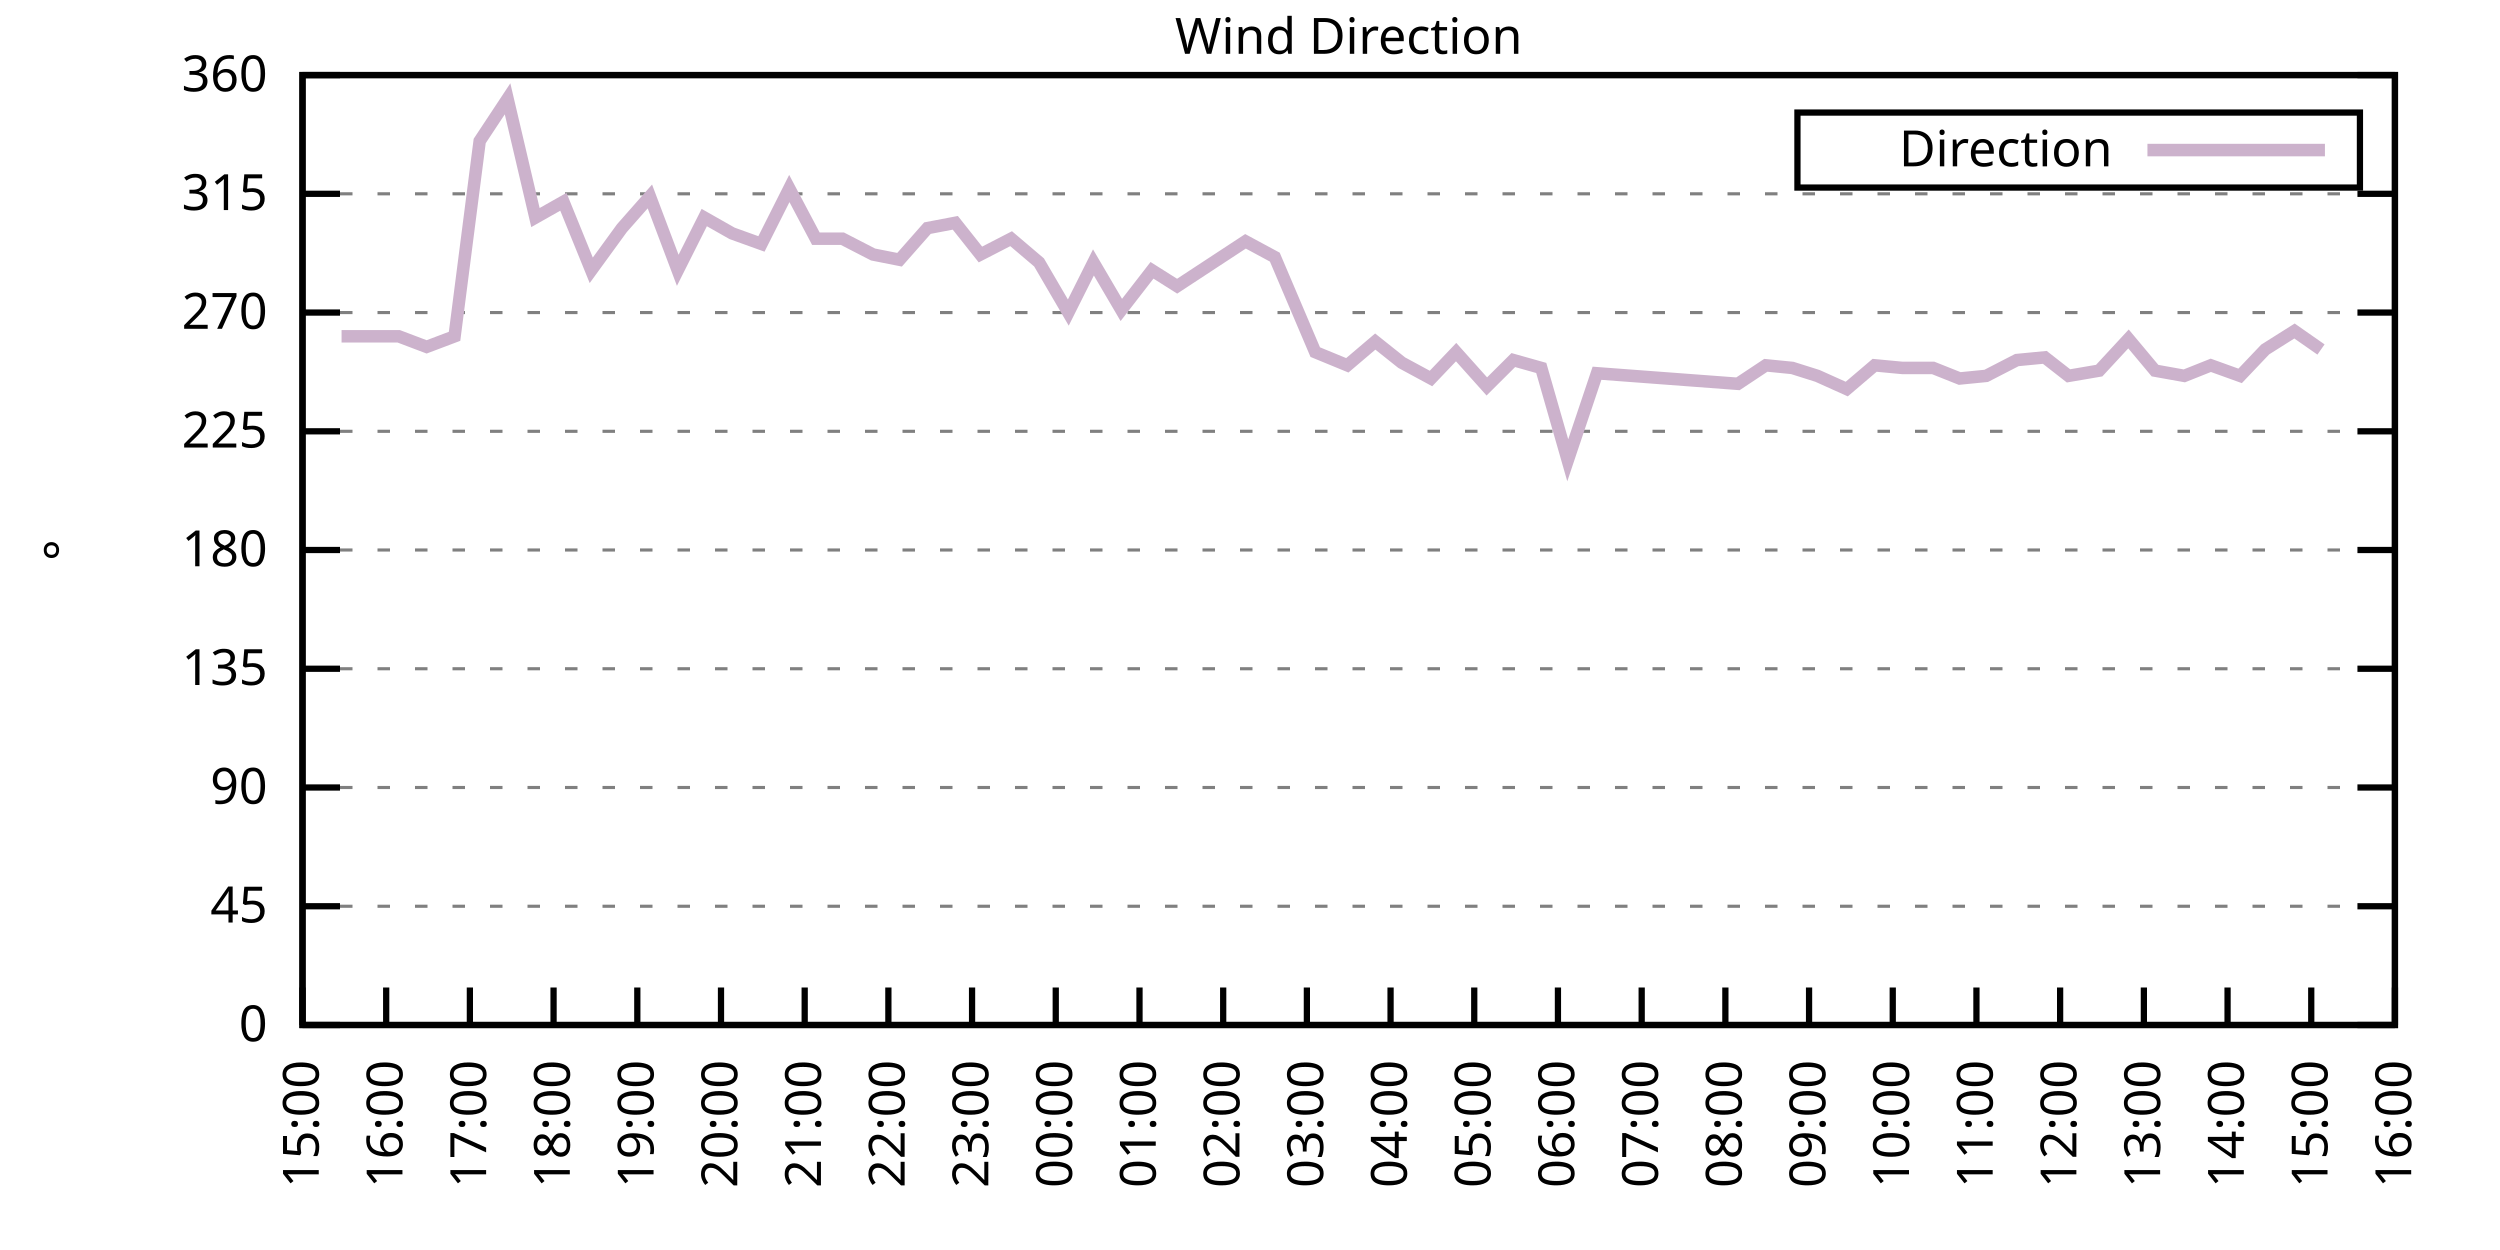
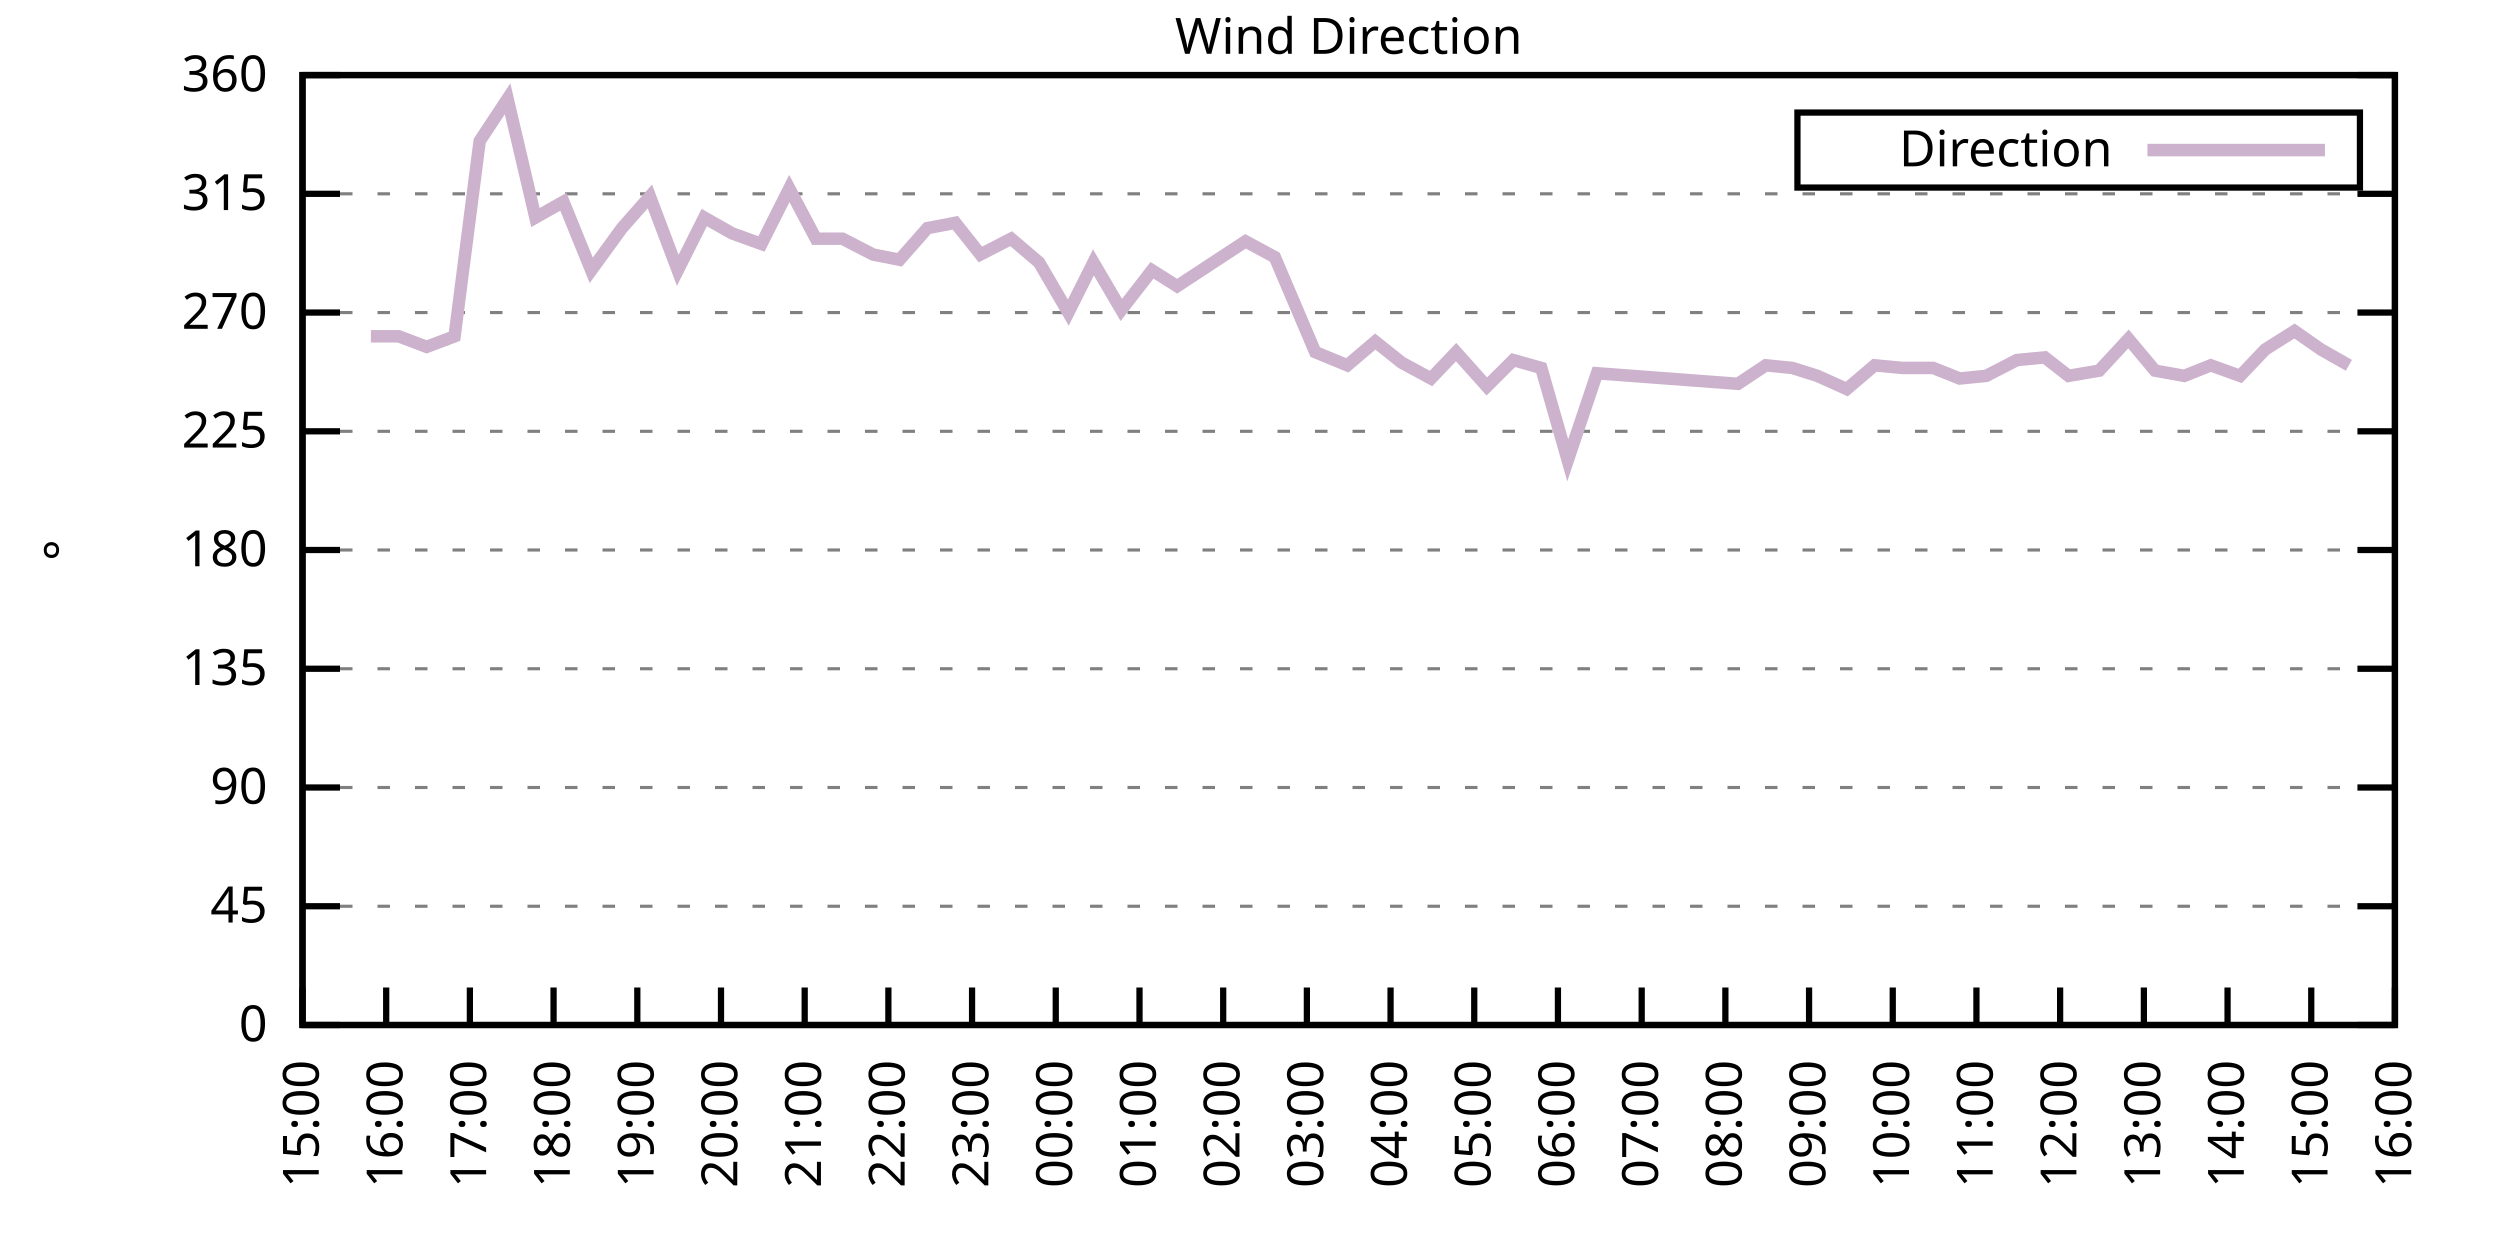
<svg xmlns="http://www.w3.org/2000/svg" xmlns:xlink="http://www.w3.org/1999/xlink" width="400" height="200" viewBox="0 0 400 200">
  <g id="gnuplot_canvas">
    <rect x="0" y="0" width="400" height="200" fill="none" />
    <defs>
      <circle id="gpDot" r="0.5" stroke-width="0.5" stroke="currentColor" />
      <path id="gpPt0" stroke-width="0.333" stroke="currentColor" d="M-1,0 h2 M0,-1 v2" />
      <path id="gpPt1" stroke-width="0.333" stroke="currentColor" d="M-1,-1 L1,1 M1,-1 L-1,1" />
      <path id="gpPt2" stroke-width="0.333" stroke="currentColor" d="M-1,0 L1,0 M0,-1 L0,1 M-1,-1 L1,1 M-1,1 L1,-1" />
      <rect id="gpPt3" stroke-width="0.333" stroke="currentColor" x="-1" y="-1" width="2" height="2" />
      <rect id="gpPt4" stroke-width="0.333" stroke="currentColor" fill="currentColor" x="-1" y="-1" width="2" height="2" />
      <circle id="gpPt5" stroke-width="0.333" stroke="currentColor" cx="0" cy="0" r="1" />
      <use xlink:href="#gpPt5" id="gpPt6" fill="currentColor" stroke="none" />
      <path id="gpPt7" stroke-width="0.333" stroke="currentColor" d="M0,-1.33 L-1.33,0.67 L1.33,0.67 z" />
      <use xlink:href="#gpPt7" id="gpPt8" fill="currentColor" stroke="none" />
      <use xlink:href="#gpPt7" id="gpPt9" stroke="currentColor" transform="rotate(180)" />
      <use xlink:href="#gpPt9" id="gpPt10" fill="currentColor" stroke="none" />
      <use xlink:href="#gpPt3" id="gpPt11" stroke="currentColor" transform="rotate(45)" />
      <use xlink:href="#gpPt11" id="gpPt12" fill="currentColor" stroke="none" />
      <path id="gpPt13" stroke-width="0.333" stroke="currentColor" d="M0,1.330 L1.265,0.411 L0.782,-1.067 L-0.782,-1.076 L-1.265,0.411 z" />
      <use xlink:href="#gpPt13" id="gpPt14" fill="currentColor" stroke="none" />
      <filter id="textbox" filterUnits="objectBoundingBox" x="0" y="0" height="1" width="1">
        <feFlood flood-color="white" flood-opacity="1" result="bgnd" />
        <feComposite in="SourceGraphic" in2="bgnd" operator="atop" />
      </filter>
      <filter id="greybox" filterUnits="objectBoundingBox" x="0" y="0" height="1" width="1">
        <feFlood flood-color="lightgrey" flood-opacity="1" result="grey" />
        <feComposite in="SourceGraphic" in2="grey" operator="atop" />
      </filter>
    </defs>
    <g fill="none" color="white" stroke="currentColor" stroke-width="1.00" stroke-linecap="butt" stroke-linejoin="miter">
</g>
    <g fill="none" color="black" stroke="currentColor" stroke-width="1.00" stroke-linecap="butt" stroke-linejoin="miter">
      <g stroke="none" shape-rendering="crispEdges">
        <polygon fill="rgb(255, 255, 255)" points="48.40,164.00 383.18,164.00 383.18,12.02 48.40,12.02 " />
      </g>
    </g>
    <g fill="none" color="black" stroke="currentColor" stroke-width="1.00" stroke-linecap="butt" stroke-linejoin="miter">
</g>
    <g fill="none" color="black" stroke="black" stroke-width="0.50" stroke-linecap="butt" stroke-linejoin="miter">
</g>
    <g fill="none" color="gray" stroke="currentColor" stroke-width="0.50" stroke-linecap="butt" stroke-linejoin="miter">
      <path stroke="gray" stroke-dasharray="2,4" class="gridline" d="M48.40,164.00 L383.19,164.00  " />
    </g>
    <g fill="none" color="gray" stroke="gray" stroke-width="1.00" stroke-linecap="butt" stroke-linejoin="miter">
</g>
    <g fill="none" color="black" stroke="currentColor" stroke-width="1.00" stroke-linecap="butt" stroke-linejoin="miter">
      <path stroke="black" d="M48.40,164.00 L54.40,164.00 M383.19,164.00 L377.19,164.00  " />
      <g transform="translate(42.80,166.60)" stroke="none" fill="black" font-family="Sans" font-size="8.00" text-anchor="end">
        <text>
          <tspan font-family="Sans"> 0</tspan>
        </text>
      </g>
    </g>
    <g fill="none" color="black" stroke="currentColor" stroke-width="1.00" stroke-linecap="butt" stroke-linejoin="miter">
</g>
    <g fill="none" color="black" stroke="black" stroke-width="0.50" stroke-linecap="butt" stroke-linejoin="miter">
</g>
    <g fill="none" color="gray" stroke="currentColor" stroke-width="0.50" stroke-linecap="butt" stroke-linejoin="miter">
      <path stroke="gray" stroke-dasharray="2,4" class="gridline" d="M48.40,145.00 L383.19,145.00  " />
    </g>
    <g fill="none" color="gray" stroke="gray" stroke-width="1.00" stroke-linecap="butt" stroke-linejoin="miter">
</g>
    <g fill="none" color="black" stroke="currentColor" stroke-width="1.00" stroke-linecap="butt" stroke-linejoin="miter">
      <path stroke="black" d="M48.40,145.00 L54.40,145.00 M383.19,145.00 L377.19,145.00  " />
      <g transform="translate(42.80,147.60)" stroke="none" fill="black" font-family="Sans" font-size="8.00" text-anchor="end">
        <text>
          <tspan font-family="Sans"> 45</tspan>
        </text>
      </g>
    </g>
    <g fill="none" color="black" stroke="currentColor" stroke-width="1.00" stroke-linecap="butt" stroke-linejoin="miter">
</g>
    <g fill="none" color="black" stroke="black" stroke-width="0.50" stroke-linecap="butt" stroke-linejoin="miter">
</g>
    <g fill="none" color="gray" stroke="currentColor" stroke-width="0.50" stroke-linecap="butt" stroke-linejoin="miter">
      <path stroke="gray" stroke-dasharray="2,4" class="gridline" d="M48.40,126.00 L383.19,126.00  " />
    </g>
    <g fill="none" color="gray" stroke="gray" stroke-width="1.00" stroke-linecap="butt" stroke-linejoin="miter">
</g>
    <g fill="none" color="black" stroke="currentColor" stroke-width="1.00" stroke-linecap="butt" stroke-linejoin="miter">
      <path stroke="black" d="M48.40,126.00 L54.40,126.00 M383.19,126.00 L377.19,126.00  " />
      <g transform="translate(42.80,128.60)" stroke="none" fill="black" font-family="Sans" font-size="8.00" text-anchor="end">
        <text>
          <tspan font-family="Sans"> 90</tspan>
        </text>
      </g>
    </g>
    <g fill="none" color="black" stroke="currentColor" stroke-width="1.00" stroke-linecap="butt" stroke-linejoin="miter">
</g>
    <g fill="none" color="black" stroke="black" stroke-width="0.50" stroke-linecap="butt" stroke-linejoin="miter">
</g>
    <g fill="none" color="gray" stroke="currentColor" stroke-width="0.50" stroke-linecap="butt" stroke-linejoin="miter">
      <path stroke="gray" stroke-dasharray="2,4" class="gridline" d="M48.40,107.00 L383.19,107.00  " />
    </g>
    <g fill="none" color="gray" stroke="gray" stroke-width="1.00" stroke-linecap="butt" stroke-linejoin="miter">
</g>
    <g fill="none" color="black" stroke="currentColor" stroke-width="1.00" stroke-linecap="butt" stroke-linejoin="miter">
      <path stroke="black" d="M48.40,107.00 L54.40,107.00 M383.19,107.00 L377.19,107.00  " />
      <g transform="translate(42.80,109.60)" stroke="none" fill="black" font-family="Sans" font-size="8.00" text-anchor="end">
        <text>
          <tspan font-family="Sans"> 135</tspan>
        </text>
      </g>
    </g>
    <g fill="none" color="black" stroke="currentColor" stroke-width="1.00" stroke-linecap="butt" stroke-linejoin="miter">
</g>
    <g fill="none" color="black" stroke="black" stroke-width="0.50" stroke-linecap="butt" stroke-linejoin="miter">
</g>
    <g fill="none" color="gray" stroke="currentColor" stroke-width="0.50" stroke-linecap="butt" stroke-linejoin="miter">
      <path stroke="gray" stroke-dasharray="2,4" class="gridline" d="M48.40,88.00 L383.19,88.00  " />
    </g>
    <g fill="none" color="gray" stroke="gray" stroke-width="1.00" stroke-linecap="butt" stroke-linejoin="miter">
</g>
    <g fill="none" color="black" stroke="currentColor" stroke-width="1.00" stroke-linecap="butt" stroke-linejoin="miter">
      <path stroke="black" d="M48.40,88.00 L54.40,88.00 M383.19,88.00 L377.19,88.00  " />
      <g transform="translate(42.80,90.60)" stroke="none" fill="black" font-family="Sans" font-size="8.00" text-anchor="end">
        <text>
          <tspan font-family="Sans"> 180</tspan>
        </text>
      </g>
    </g>
    <g fill="none" color="black" stroke="currentColor" stroke-width="1.00" stroke-linecap="butt" stroke-linejoin="miter">
</g>
    <g fill="none" color="black" stroke="black" stroke-width="0.50" stroke-linecap="butt" stroke-linejoin="miter">
</g>
    <g fill="none" color="gray" stroke="currentColor" stroke-width="0.50" stroke-linecap="butt" stroke-linejoin="miter">
      <path stroke="gray" stroke-dasharray="2,4" class="gridline" d="M48.40,69.01 L383.19,69.01  " />
    </g>
    <g fill="none" color="gray" stroke="gray" stroke-width="1.00" stroke-linecap="butt" stroke-linejoin="miter">
</g>
    <g fill="none" color="black" stroke="currentColor" stroke-width="1.00" stroke-linecap="butt" stroke-linejoin="miter">
      <path stroke="black" d="M48.40,69.01 L54.40,69.01 M383.19,69.01 L377.19,69.01  " />
      <g transform="translate(42.80,71.61)" stroke="none" fill="black" font-family="Sans" font-size="8.00" text-anchor="end">
        <text>
          <tspan font-family="Sans"> 225</tspan>
        </text>
      </g>
    </g>
    <g fill="none" color="black" stroke="currentColor" stroke-width="1.00" stroke-linecap="butt" stroke-linejoin="miter">
</g>
    <g fill="none" color="black" stroke="black" stroke-width="0.50" stroke-linecap="butt" stroke-linejoin="miter">
</g>
    <g fill="none" color="gray" stroke="currentColor" stroke-width="0.50" stroke-linecap="butt" stroke-linejoin="miter">
      <path stroke="gray" stroke-dasharray="2,4" class="gridline" d="M48.40,50.01 L383.19,50.01  " />
    </g>
    <g fill="none" color="gray" stroke="gray" stroke-width="1.00" stroke-linecap="butt" stroke-linejoin="miter">
</g>
    <g fill="none" color="black" stroke="currentColor" stroke-width="1.00" stroke-linecap="butt" stroke-linejoin="miter">
      <path stroke="black" d="M48.40,50.01 L54.40,50.01 M383.19,50.01 L377.19,50.01  " />
      <g transform="translate(42.80,52.61)" stroke="none" fill="black" font-family="Sans" font-size="8.00" text-anchor="end">
        <text>
          <tspan font-family="Sans"> 270</tspan>
        </text>
      </g>
    </g>
    <g fill="none" color="black" stroke="currentColor" stroke-width="1.00" stroke-linecap="butt" stroke-linejoin="miter">
</g>
    <g fill="none" color="black" stroke="black" stroke-width="0.50" stroke-linecap="butt" stroke-linejoin="miter">
</g>
    <g fill="none" color="gray" stroke="currentColor" stroke-width="0.50" stroke-linecap="butt" stroke-linejoin="miter">
      <path stroke="gray" stroke-dasharray="2,4" class="gridline" d="M48.40,31.01 L383.19,31.01  " />
    </g>
    <g fill="none" color="gray" stroke="gray" stroke-width="1.00" stroke-linecap="butt" stroke-linejoin="miter">
</g>
    <g fill="none" color="black" stroke="currentColor" stroke-width="1.00" stroke-linecap="butt" stroke-linejoin="miter">
      <path stroke="black" d="M48.40,31.01 L54.40,31.01 M383.19,31.01 L377.19,31.01  " />
      <g transform="translate(42.80,33.61)" stroke="none" fill="black" font-family="Sans" font-size="8.00" text-anchor="end">
        <text>
          <tspan font-family="Sans"> 315</tspan>
        </text>
      </g>
    </g>
    <g fill="none" color="black" stroke="currentColor" stroke-width="1.00" stroke-linecap="butt" stroke-linejoin="miter">
</g>
    <g fill="none" color="black" stroke="black" stroke-width="0.50" stroke-linecap="butt" stroke-linejoin="miter">
</g>
    <g fill="none" color="gray" stroke="currentColor" stroke-width="0.50" stroke-linecap="butt" stroke-linejoin="miter">
      <path stroke="gray" stroke-dasharray="2,4" class="gridline" d="M48.40,12.01 L383.19,12.01  " />
    </g>
    <g fill="none" color="gray" stroke="gray" stroke-width="1.00" stroke-linecap="butt" stroke-linejoin="miter">
</g>
    <g fill="none" color="black" stroke="currentColor" stroke-width="1.00" stroke-linecap="butt" stroke-linejoin="miter">
      <path stroke="black" d="M48.40,12.01 L54.40,12.01 M383.19,12.01 L377.19,12.01  " />
      <g transform="translate(42.80,14.61)" stroke="none" fill="black" font-family="Sans" font-size="8.00" text-anchor="end">
        <text>
          <tspan font-family="Sans"> 360</tspan>
        </text>
      </g>
    </g>
    <g fill="none" color="black" stroke="currentColor" stroke-width="1.00" stroke-linecap="butt" stroke-linejoin="miter">
      <path stroke="black" d="M48.40,164.00 L48.40,158.00  " />
      <g transform="translate(51.00,169.60) rotate(270.00)" stroke="none" fill="black" font-family="Sans" font-size="8.00" text-anchor="end">
        <text>
          <tspan font-family="Sans">15:00</tspan>
        </text>
      </g>
    </g>
    <g fill="none" color="black" stroke="currentColor" stroke-width="1.00" stroke-linecap="butt" stroke-linejoin="miter">
      <path stroke="black" d="M61.79,164.00 L61.79,158.00  " />
      <g transform="translate(64.39,169.60) rotate(270.00)" stroke="none" fill="black" font-family="Sans" font-size="8.00" text-anchor="end">
        <text>
          <tspan font-family="Sans">16:00</tspan>
        </text>
      </g>
    </g>
    <g fill="none" color="black" stroke="currentColor" stroke-width="1.00" stroke-linecap="butt" stroke-linejoin="miter">
      <path stroke="black" d="M75.18,164.00 L75.18,158.00  " />
      <g transform="translate(77.78,169.60) rotate(270.00)" stroke="none" fill="black" font-family="Sans" font-size="8.00" text-anchor="end">
        <text>
          <tspan font-family="Sans">17:00</tspan>
        </text>
      </g>
    </g>
    <g fill="none" color="black" stroke="currentColor" stroke-width="1.00" stroke-linecap="butt" stroke-linejoin="miter">
      <path stroke="black" d="M88.57,164.00 L88.57,158.00  " />
      <g transform="translate(91.17,169.60) rotate(270.00)" stroke="none" fill="black" font-family="Sans" font-size="8.00" text-anchor="end">
        <text>
          <tspan font-family="Sans">18:00</tspan>
        </text>
      </g>
    </g>
    <g fill="none" color="black" stroke="currentColor" stroke-width="1.00" stroke-linecap="butt" stroke-linejoin="miter">
      <path stroke="black" d="M101.97,164.00 L101.97,158.00  " />
      <g transform="translate(104.57,169.60) rotate(270.00)" stroke="none" fill="black" font-family="Sans" font-size="8.00" text-anchor="end">
        <text>
          <tspan font-family="Sans">19:00</tspan>
        </text>
      </g>
    </g>
    <g fill="none" color="black" stroke="currentColor" stroke-width="1.00" stroke-linecap="butt" stroke-linejoin="miter">
      <path stroke="black" d="M115.36,164.00 L115.36,158.00  " />
      <g transform="translate(117.96,169.60) rotate(270.00)" stroke="none" fill="black" font-family="Sans" font-size="8.00" text-anchor="end">
        <text>
          <tspan font-family="Sans">20:00</tspan>
        </text>
      </g>
    </g>
    <g fill="none" color="black" stroke="currentColor" stroke-width="1.00" stroke-linecap="butt" stroke-linejoin="miter">
      <path stroke="black" d="M128.75,164.00 L128.75,158.00  " />
      <g transform="translate(131.35,169.60) rotate(270.00)" stroke="none" fill="black" font-family="Sans" font-size="8.00" text-anchor="end">
        <text>
          <tspan font-family="Sans">21:00</tspan>
        </text>
      </g>
    </g>
    <g fill="none" color="black" stroke="currentColor" stroke-width="1.00" stroke-linecap="butt" stroke-linejoin="miter">
      <path stroke="black" d="M142.14,164.00 L142.14,158.00  " />
      <g transform="translate(144.74,169.60) rotate(270.00)" stroke="none" fill="black" font-family="Sans" font-size="8.00" text-anchor="end">
        <text>
          <tspan font-family="Sans">22:00</tspan>
        </text>
      </g>
    </g>
    <g fill="none" color="black" stroke="currentColor" stroke-width="1.00" stroke-linecap="butt" stroke-linejoin="miter">
      <path stroke="black" d="M155.53,164.00 L155.53,158.00  " />
      <g transform="translate(158.13,169.60) rotate(270.00)" stroke="none" fill="black" font-family="Sans" font-size="8.00" text-anchor="end">
        <text>
          <tspan font-family="Sans">23:00</tspan>
        </text>
      </g>
    </g>
    <g fill="none" color="black" stroke="currentColor" stroke-width="1.00" stroke-linecap="butt" stroke-linejoin="miter">
      <path stroke="black" d="M168.92,164.00 L168.92,158.00  " />
      <g transform="translate(171.52,169.60) rotate(270.00)" stroke="none" fill="black" font-family="Sans" font-size="8.00" text-anchor="end">
        <text>
          <tspan font-family="Sans">00:00</tspan>
        </text>
      </g>
    </g>
    <g fill="none" color="black" stroke="currentColor" stroke-width="1.00" stroke-linecap="butt" stroke-linejoin="miter">
      <path stroke="black" d="M182.32,164.00 L182.32,158.00  " />
      <g transform="translate(184.92,169.60) rotate(270.00)" stroke="none" fill="black" font-family="Sans" font-size="8.00" text-anchor="end">
        <text>
          <tspan font-family="Sans">01:00</tspan>
        </text>
      </g>
    </g>
    <g fill="none" color="black" stroke="currentColor" stroke-width="1.00" stroke-linecap="butt" stroke-linejoin="miter">
      <path stroke="black" d="M195.71,164.00 L195.71,158.00  " />
      <g transform="translate(198.31,169.60) rotate(270.00)" stroke="none" fill="black" font-family="Sans" font-size="8.00" text-anchor="end">
        <text>
          <tspan font-family="Sans">02:00</tspan>
        </text>
      </g>
    </g>
    <g fill="none" color="black" stroke="currentColor" stroke-width="1.00" stroke-linecap="butt" stroke-linejoin="miter">
      <path stroke="black" d="M209.10,164.00 L209.10,158.00  " />
      <g transform="translate(211.70,169.60) rotate(270.00)" stroke="none" fill="black" font-family="Sans" font-size="8.00" text-anchor="end">
        <text>
          <tspan font-family="Sans">03:00</tspan>
        </text>
      </g>
    </g>
    <g fill="none" color="black" stroke="currentColor" stroke-width="1.00" stroke-linecap="butt" stroke-linejoin="miter">
      <path stroke="black" d="M222.49,164.00 L222.49,158.00  " />
      <g transform="translate(225.09,169.60) rotate(270.00)" stroke="none" fill="black" font-family="Sans" font-size="8.00" text-anchor="end">
        <text>
          <tspan font-family="Sans">04:00</tspan>
        </text>
      </g>
    </g>
    <g fill="none" color="black" stroke="currentColor" stroke-width="1.00" stroke-linecap="butt" stroke-linejoin="miter">
      <path stroke="black" d="M235.88,164.00 L235.88,158.00  " />
      <g transform="translate(238.48,169.60) rotate(270.00)" stroke="none" fill="black" font-family="Sans" font-size="8.00" text-anchor="end">
        <text>
          <tspan font-family="Sans">05:00</tspan>
        </text>
      </g>
    </g>
    <g fill="none" color="black" stroke="currentColor" stroke-width="1.00" stroke-linecap="butt" stroke-linejoin="miter">
      <path stroke="black" d="M249.27,164.00 L249.27,158.00  " />
      <g transform="translate(251.87,169.60) rotate(270.00)" stroke="none" fill="black" font-family="Sans" font-size="8.00" text-anchor="end">
        <text>
          <tspan font-family="Sans">06:00</tspan>
        </text>
      </g>
    </g>
    <g fill="none" color="black" stroke="currentColor" stroke-width="1.00" stroke-linecap="butt" stroke-linejoin="miter">
      <path stroke="black" d="M262.67,164.00 L262.67,158.00  " />
      <g transform="translate(265.27,169.60) rotate(270.00)" stroke="none" fill="black" font-family="Sans" font-size="8.00" text-anchor="end">
        <text>
          <tspan font-family="Sans">07:00</tspan>
        </text>
      </g>
    </g>
    <g fill="none" color="black" stroke="currentColor" stroke-width="1.00" stroke-linecap="butt" stroke-linejoin="miter">
      <path stroke="black" d="M276.06,164.00 L276.06,158.00  " />
      <g transform="translate(278.66,169.60) rotate(270.00)" stroke="none" fill="black" font-family="Sans" font-size="8.00" text-anchor="end">
        <text>
          <tspan font-family="Sans">08:00</tspan>
        </text>
      </g>
    </g>
    <g fill="none" color="black" stroke="currentColor" stroke-width="1.00" stroke-linecap="butt" stroke-linejoin="miter">
      <path stroke="black" d="M289.45,164.00 L289.45,158.00  " />
      <g transform="translate(292.05,169.60) rotate(270.00)" stroke="none" fill="black" font-family="Sans" font-size="8.00" text-anchor="end">
        <text>
          <tspan font-family="Sans">09:00</tspan>
        </text>
      </g>
    </g>
    <g fill="none" color="black" stroke="currentColor" stroke-width="1.00" stroke-linecap="butt" stroke-linejoin="miter">
      <path stroke="black" d="M302.84,164.00 L302.84,158.00  " />
      <g transform="translate(305.44,169.60) rotate(270.00)" stroke="none" fill="black" font-family="Sans" font-size="8.00" text-anchor="end">
        <text>
          <tspan font-family="Sans">10:00</tspan>
        </text>
      </g>
    </g>
    <g fill="none" color="black" stroke="currentColor" stroke-width="1.00" stroke-linecap="butt" stroke-linejoin="miter">
      <path stroke="black" d="M316.23,164.00 L316.23,158.00  " />
      <g transform="translate(318.83,169.60) rotate(270.00)" stroke="none" fill="black" font-family="Sans" font-size="8.00" text-anchor="end">
        <text>
          <tspan font-family="Sans">11:00</tspan>
        </text>
      </g>
    </g>
    <g fill="none" color="black" stroke="currentColor" stroke-width="1.00" stroke-linecap="butt" stroke-linejoin="miter">
      <path stroke="black" d="M329.62,164.00 L329.62,158.00  " />
      <g transform="translate(332.22,169.60) rotate(270.00)" stroke="none" fill="black" font-family="Sans" font-size="8.00" text-anchor="end">
        <text>
          <tspan font-family="Sans">12:00</tspan>
        </text>
      </g>
    </g>
    <g fill="none" color="black" stroke="currentColor" stroke-width="1.00" stroke-linecap="butt" stroke-linejoin="miter">
      <path stroke="black" d="M343.02,164.00 L343.02,158.00  " />
      <g transform="translate(345.62,169.60) rotate(270.00)" stroke="none" fill="black" font-family="Sans" font-size="8.00" text-anchor="end">
        <text>
          <tspan font-family="Sans">13:00</tspan>
        </text>
      </g>
    </g>
    <g fill="none" color="black" stroke="currentColor" stroke-width="1.00" stroke-linecap="butt" stroke-linejoin="miter">
      <path stroke="black" d="M356.41,164.00 L356.41,158.00  " />
      <g transform="translate(359.01,169.60) rotate(270.00)" stroke="none" fill="black" font-family="Sans" font-size="8.00" text-anchor="end">
        <text>
          <tspan font-family="Sans">14:00</tspan>
        </text>
      </g>
    </g>
    <g fill="none" color="black" stroke="currentColor" stroke-width="1.00" stroke-linecap="butt" stroke-linejoin="miter">
      <path stroke="black" d="M369.80,164.00 L369.80,158.00  " />
      <g transform="translate(372.40,169.60) rotate(270.00)" stroke="none" fill="black" font-family="Sans" font-size="8.00" text-anchor="end">
        <text>
          <tspan font-family="Sans">15:00</tspan>
        </text>
      </g>
    </g>
    <g fill="none" color="black" stroke="currentColor" stroke-width="1.00" stroke-linecap="butt" stroke-linejoin="miter">
      <path stroke="black" d="M383.19,164.00 L383.19,158.00  " />
      <g transform="translate(385.79,169.60) rotate(270.00)" stroke="none" fill="black" font-family="Sans" font-size="8.00" text-anchor="end">
        <text>
          <tspan font-family="Sans">16:00</tspan>
        </text>
      </g>
    </g>
    <g fill="none" color="black" stroke="currentColor" stroke-width="1.00" stroke-linecap="butt" stroke-linejoin="miter">
</g>
    <g fill="none" color="black" stroke="currentColor" stroke-width="1.00" stroke-linecap="butt" stroke-linejoin="miter">
      <path stroke="black" d="M48.40,12.01 L48.40,164.00 L383.19,164.00 L383.19,12.01 L48.40,12.01 Z  " />
    </g>
    <g fill="none" color="black" stroke="currentColor" stroke-width="1.00" stroke-linecap="butt" stroke-linejoin="miter">
</g>
    <g fill="none" color="black" stroke="currentColor" stroke-width="1.00" stroke-linecap="butt" stroke-linejoin="miter">
      <path stroke="black" d="M287.59,30.01 L287.59,18.01 L377.59,18.01 L377.59,30.01 L287.59,30.01 Z  " />
    </g>
    <g id="Wind_direction_plot_1">
      <g fill="none" color="white" stroke="black" stroke-width="2.00" stroke-linecap="butt" stroke-linejoin="miter">
</g>
      <g fill="none" color="black" stroke="currentColor" stroke-width="2.00" stroke-linecap="butt" stroke-linejoin="miter">
        <g transform="translate(337.99,26.61)" stroke="none" fill="black" font-family="Sans" font-size="8.00" text-anchor="end">
          <text>
            <tspan font-family="Sans">Direction</tspan>
          </text>
        </g>
      </g>
      <g fill="none" color="black" stroke="currentColor" stroke-width="2.00" stroke-linecap="butt" stroke-linejoin="miter">
-         <path stroke="rgb(204, 178, 204)" d="M343.59,24.01 L371.99,24.01 M54.65,53.81 L59.34,53.81 L63.80,53.81 L68.26,55.50 L72.73,53.81 L76.75,22.56   L81.21,15.81 L85.67,34.81 L90.14,32.28 L94.60,43.25 L99.51,36.50 L103.98,31.43 L108.44,43.25 L112.68,34.81   L117.14,37.34 L121.83,39.03 L126.29,30.16 L130.54,38.19 L134.78,38.19 L139.69,40.72 L143.93,41.56 L148.39,36.50   L152.85,35.65 L156.87,40.72 L161.78,38.19 L166.25,41.99 L170.93,50.01 L174.95,41.99 L179.41,49.59 L184.32,43.25   L188.34,45.79 L199.28,38.61 L203.97,41.14 L210.44,56.34 L215.57,58.45 L220.04,54.65 L224.28,58.03 L228.96,60.56   L232.98,56.34 L237.89,61.83 L242.13,57.61 L246.60,58.87 L250.84,73.65 L255.52,59.72 L278.07,61.41 L282.53,58.45   L286.77,58.87 L290.79,60.14 L295.48,62.25 L299.94,58.45 L304.40,58.87 L309.31,58.87 L313.55,60.56 L317.79,60.14   L322.70,57.61 L327.17,57.18 L330.96,60.14 L335.87,59.30 L340.56,54.23 L344.80,59.30 L349.49,60.14 L353.73,58.45   L358.42,60.14 L362.43,55.92 L367.12,52.96 L371.36,55.92  " />
+         <path stroke="rgb(204, 178, 204)" d="M343.59,24.01 L371.99,24.01 M59.34,53.81 L63.80,53.81 L68.26,55.50 L72.73,53.81 L76.75,22.56 L81.21,15.81   L85.67,34.81 L90.14,32.28 L94.60,43.25 L99.51,36.50 L103.98,31.43 L108.44,43.25 L112.68,34.81 L117.14,37.34   L121.83,39.03 L126.29,30.16 L130.54,38.19 L134.78,38.19 L139.69,40.72 L143.93,41.56 L148.39,36.50 L152.85,35.65   L156.87,40.72 L161.78,38.19 L166.25,41.99 L170.93,50.01 L174.95,41.99 L179.41,49.59 L184.32,43.25 L188.34,45.79   L199.28,38.61 L203.97,41.14 L210.44,56.34 L215.57,58.45 L220.04,54.65 L224.28,58.03 L228.96,60.56 L232.98,56.34   L237.89,61.83 L242.13,57.61 L246.60,58.87 L250.84,73.65 L255.52,59.72 L278.07,61.41 L282.53,58.45 L286.77,58.87   L290.79,60.14 L295.48,62.25 L299.94,58.45 L304.40,58.87 L309.31,58.87 L313.55,60.56 L317.79,60.14 L322.70,57.61   L327.17,57.18 L330.96,60.14 L335.87,59.30 L340.56,54.23 L344.80,59.30 L349.49,60.14 L353.73,58.45 L358.42,60.14   L362.43,55.92 L367.12,52.96 L371.36,55.92 L375.82,58.45  " />
      </g>
    </g>
    <g fill="none" color="black" stroke="currentColor" stroke-width="2.00" stroke-linecap="butt" stroke-linejoin="miter">
</g>
    <g fill="none" color="black" stroke="black" stroke-width="1.00" stroke-linecap="butt" stroke-linejoin="miter">
</g>
    <g fill="none" color="black" stroke="currentColor" stroke-width="1.00" stroke-linecap="butt" stroke-linejoin="miter">
      <path stroke="black" d="M48.40,12.01 L48.40,164.00 L383.19,164.00 L383.19,12.01 L48.40,12.01 Z  " />
      <g transform="translate(12.80,88.01) rotate(270.00)" stroke="none" fill="black" font-family="Sans" font-size="8.00" text-anchor="middle">
        <text>
          <tspan font-family="Sans">°</tspan>
        </text>
      </g>
    </g>
    <g fill="none" color="black" stroke="currentColor" stroke-width="1.00" stroke-linecap="butt" stroke-linejoin="miter">
</g>
    <g fill="none" color="black" stroke="currentColor" stroke-width="1.00" stroke-linecap="butt" stroke-linejoin="miter">
      <g transform="translate(215.79,8.61)" stroke="none" fill="black" font-family="Sans" font-size="8.00" text-anchor="middle">
        <text>
          <tspan font-family="Sans">Wind Direction</tspan>
        </text>
      </g>
    </g>
    <g fill="none" color="black" stroke="currentColor" stroke-width="1.00" stroke-linecap="butt" stroke-linejoin="miter">
</g>
  </g>
</svg>
